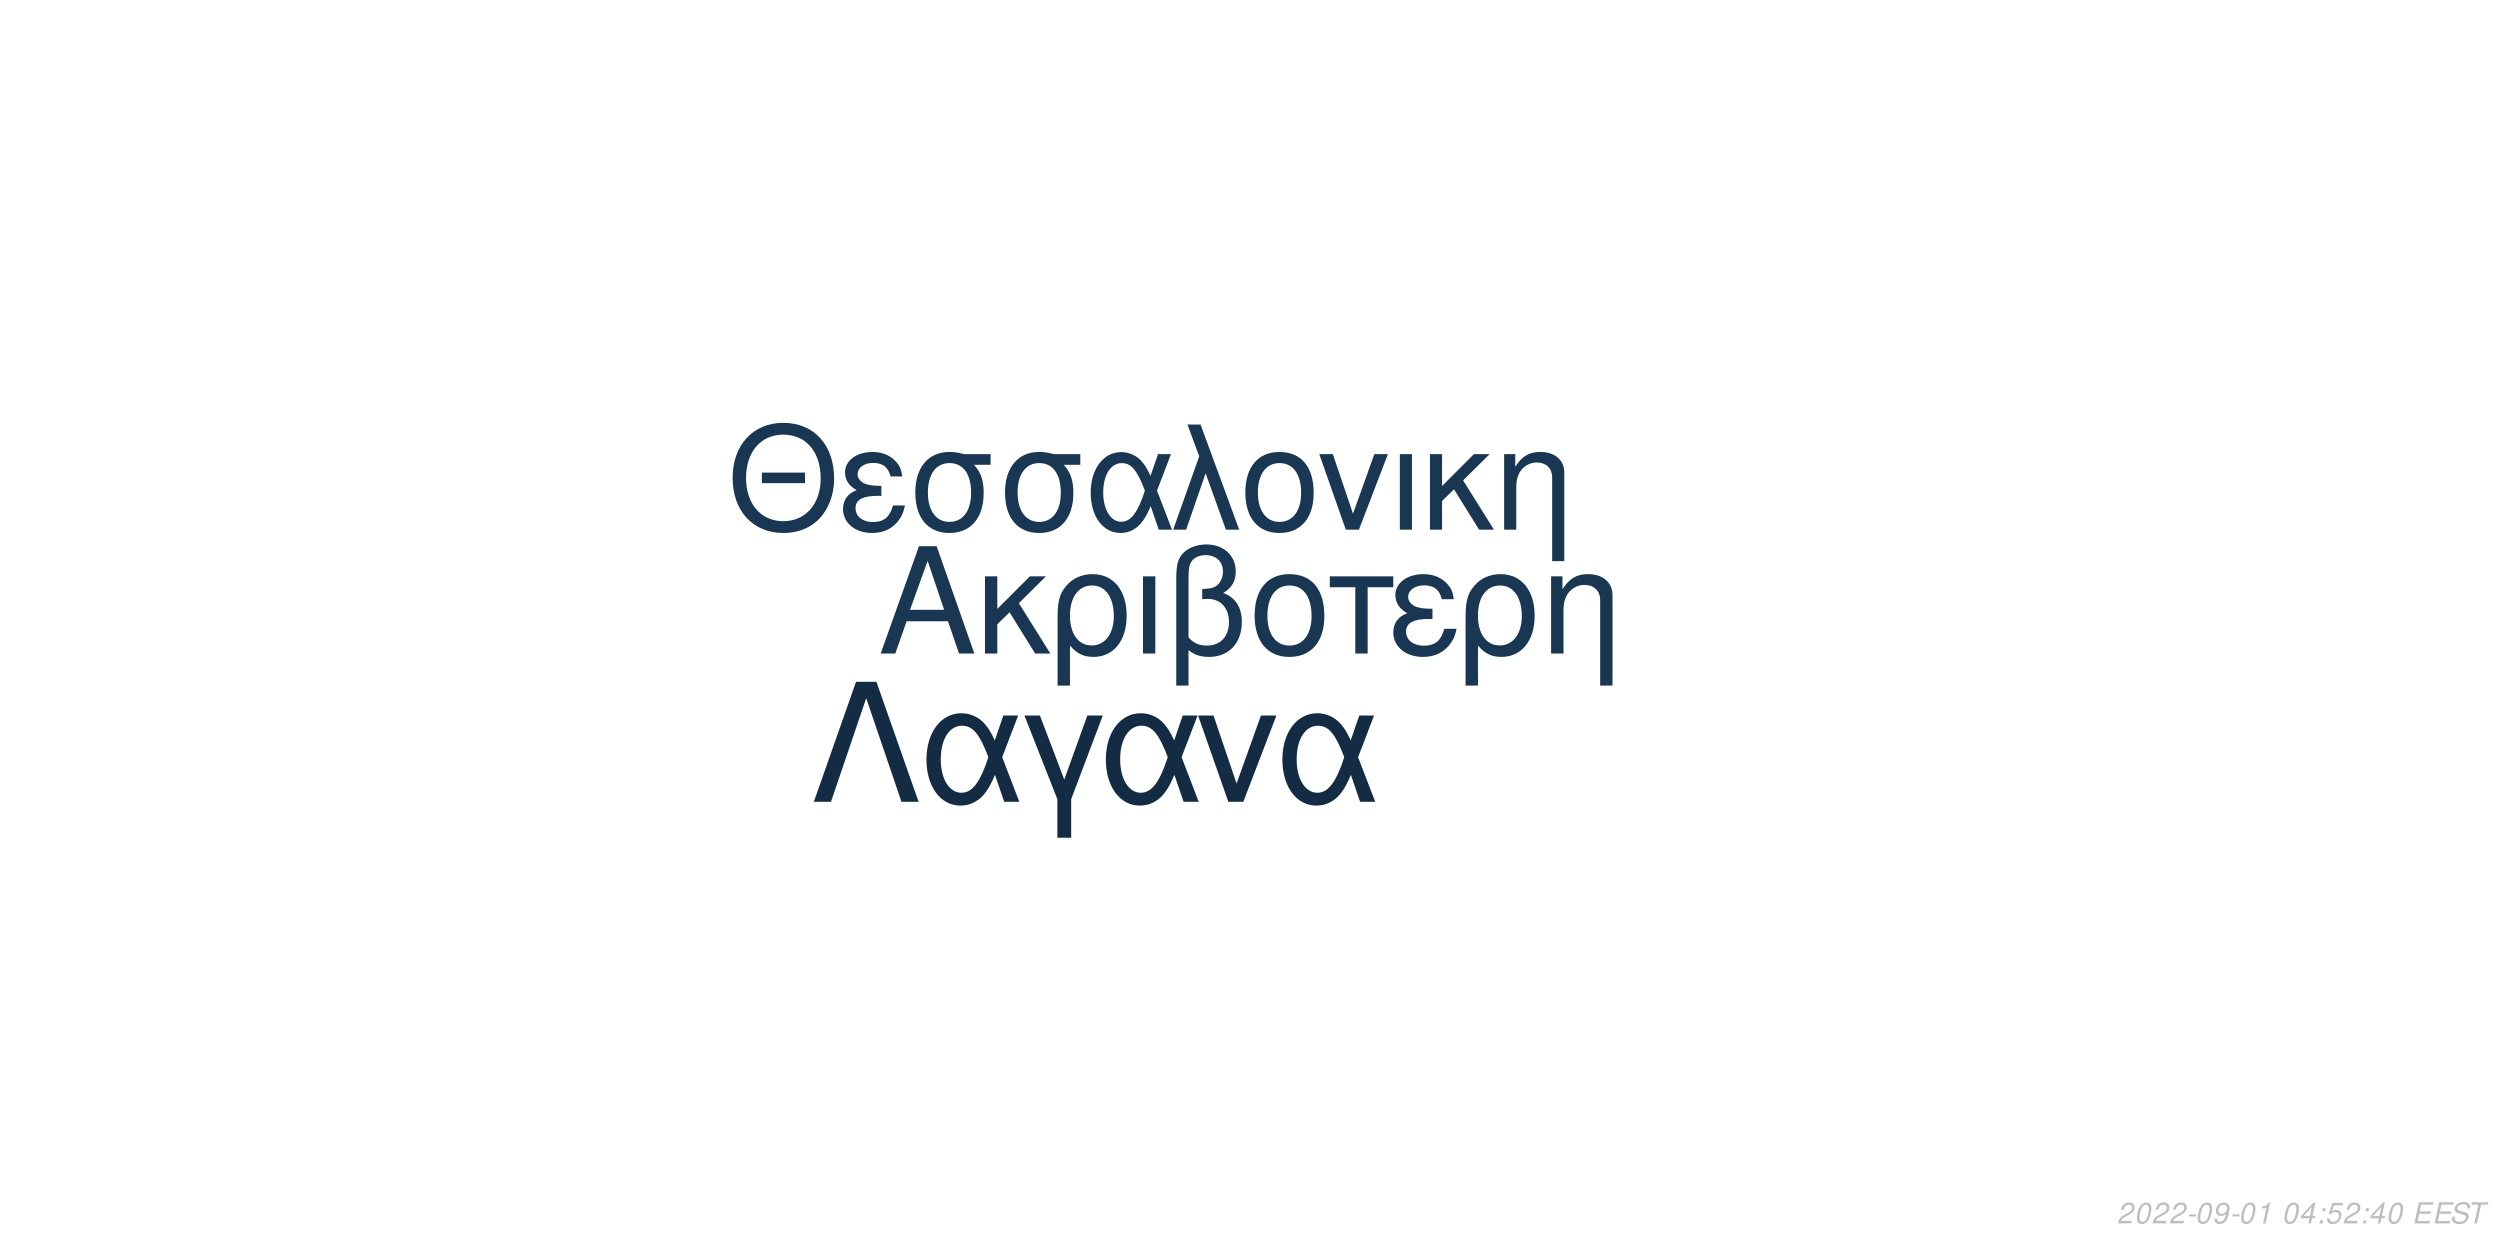
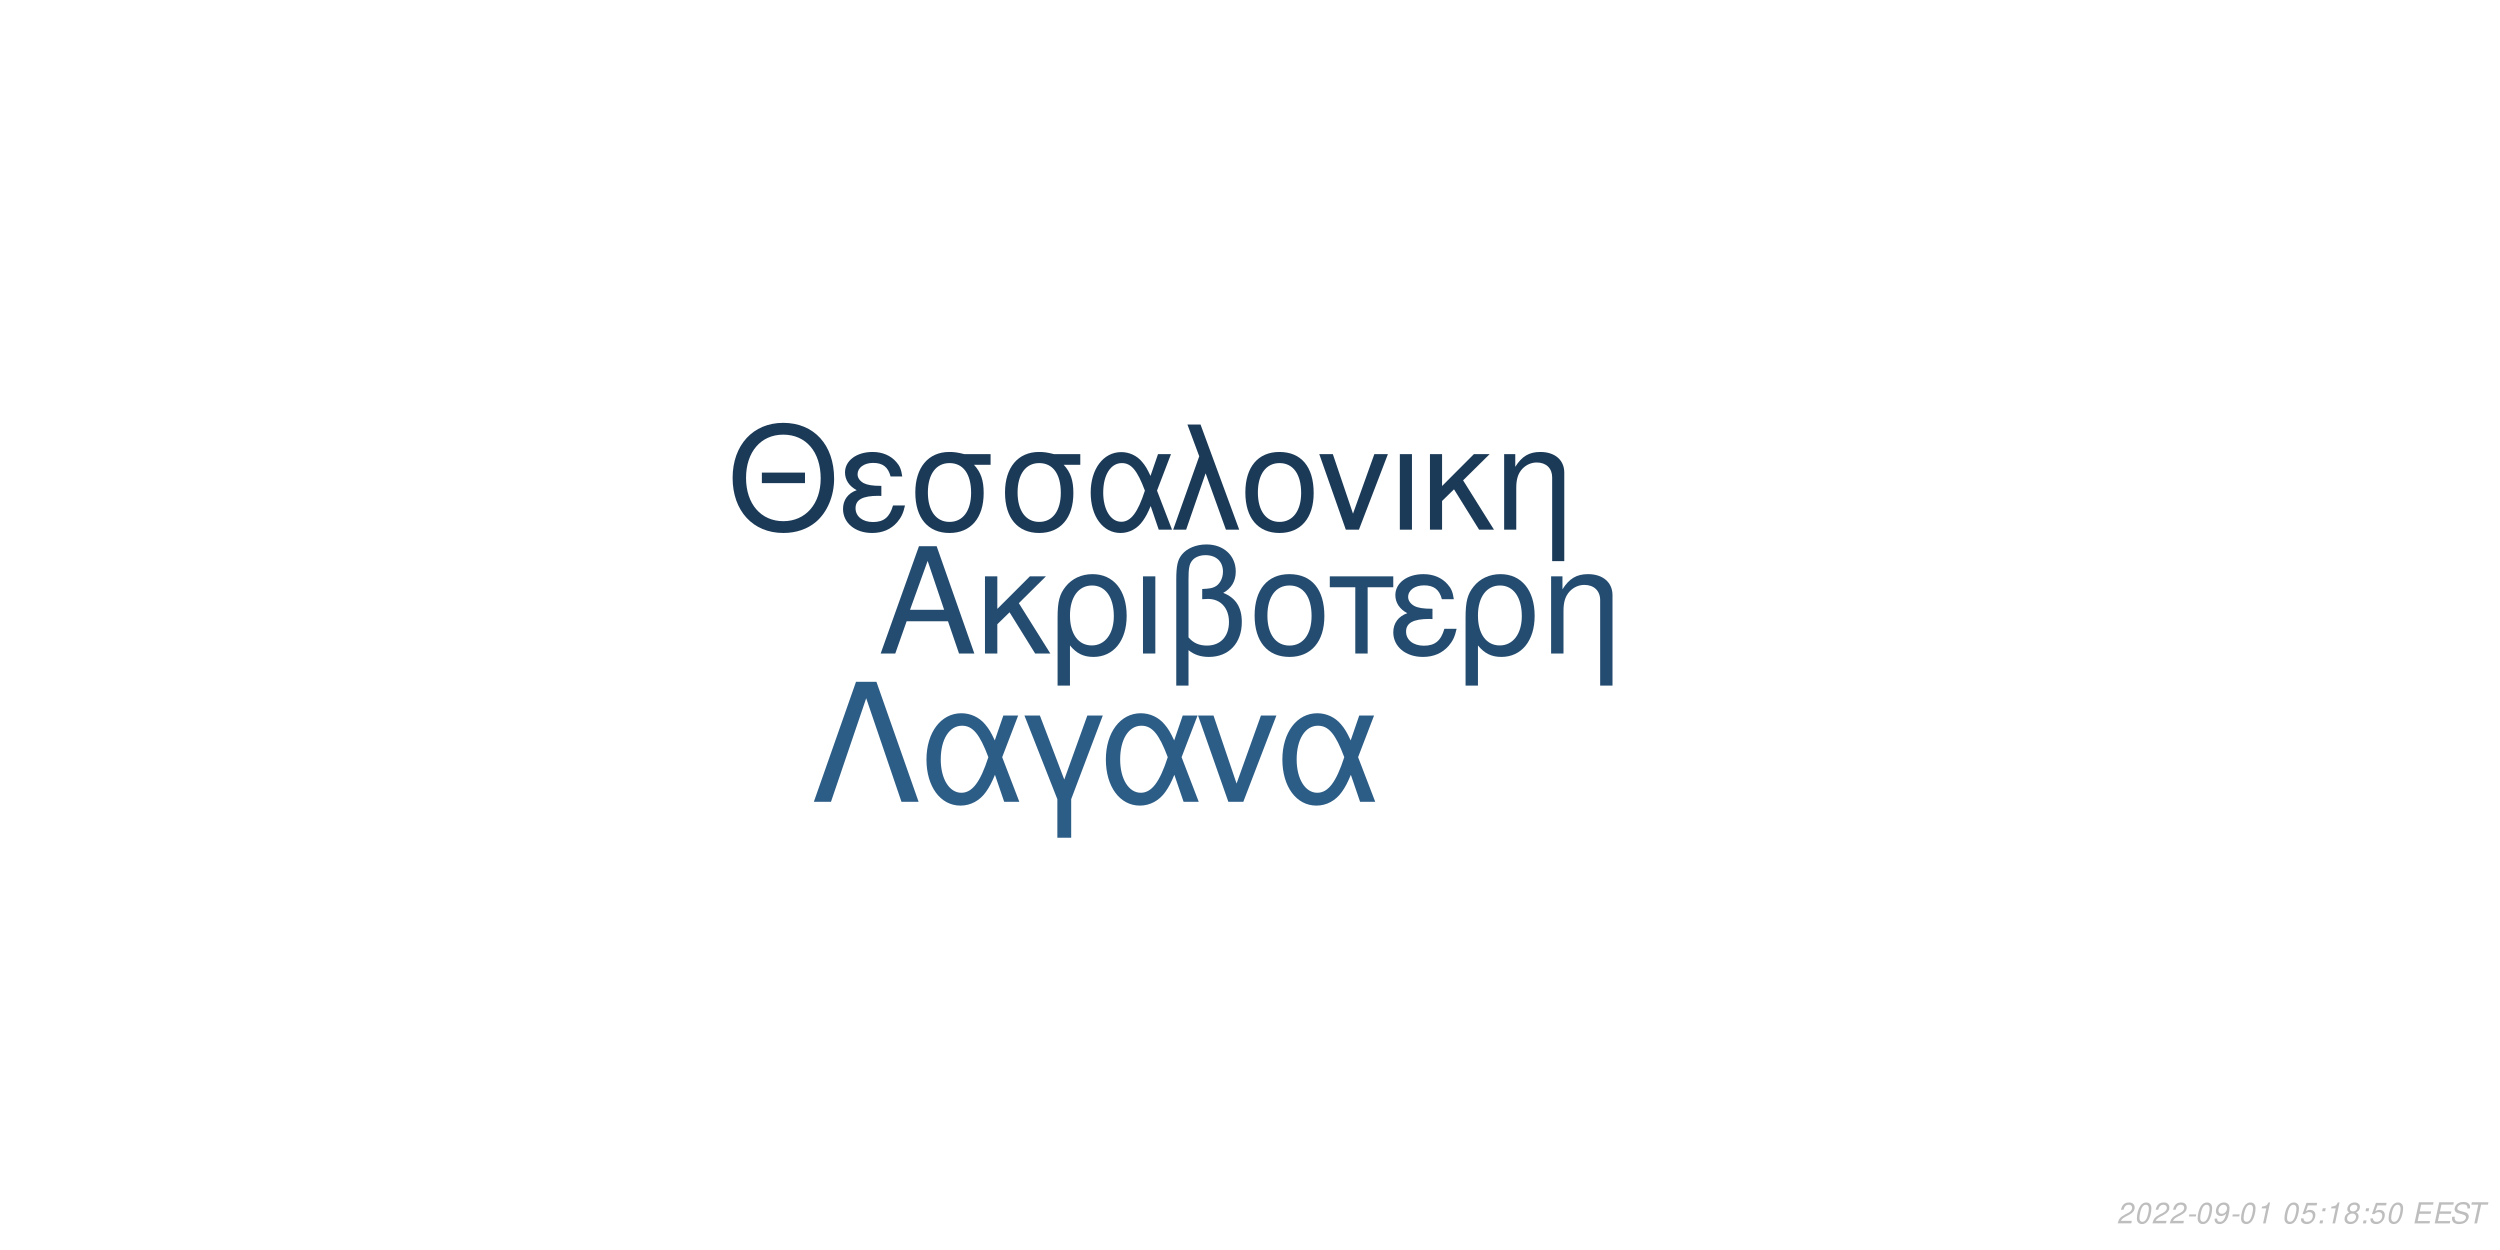
<svg xmlns="http://www.w3.org/2000/svg" xmlns:xlink="http://www.w3.org/1999/xlink" width="864pt" height="432pt" viewBox="0 0 864 432" version="1.1">
  <defs>
    <g>
      <symbol overflow="visible" id="glyph0-0">
        <path style="stroke:none;" d="" />
      </symbol>
      <symbol overflow="visible" id="glyph0-1">
        <path style="stroke:none;" d="M 24.125 -11.141 L 27.938 0 L 33.234 0 L 20.203 -37.094 L 14.094 -37.094 L 0.859 0 L 5.906 0 L 9.828 -11.141 Z M 22.797 -15.109 L 11 -15.109 L 17.094 -32.016 Z M 22.797 -15.109 " />
      </symbol>
      <symbol overflow="visible" id="glyph0-2">
        <path style="stroke:none;" d="M 7.172 -15.422 L 7.172 -26.672 L 2.906 -26.672 L 2.906 0 L 7.172 0 L 7.172 -10.125 L 11.406 -14.25 L 20.25 0 L 25.5 0 L 14.609 -17.406 L 23.969 -26.672 L 18.422 -26.672 Z M 7.172 -15.422 " />
      </symbol>
      <symbol overflow="visible" id="glyph0-3">
        <path style="stroke:none;" d="M 3 11.094 L 7.281 11.094 L 7.281 -2.797 C 9.516 -0.047 11.953 1.172 15.375 1.172 C 22.344 1.172 26.875 -4.422 26.875 -13.031 C 26.875 -21.891 22.297 -27.438 15.062 -27.438 C 11.297 -27.438 7.984 -25.906 5.797 -23.156 C 3.672 -20.516 3 -17.969 3 -12.359 Z M 14.906 -23.516 C 19.547 -23.516 22.438 -19.438 22.438 -12.922 C 22.438 -6.812 19.391 -2.797 14.812 -2.797 C 10.172 -2.797 7.281 -6.766 7.281 -13.125 C 7.281 -19.484 10.234 -23.516 14.906 -23.516 Z M 14.906 -23.516 " />
      </symbol>
      <symbol overflow="visible" id="glyph0-4">
        <path style="stroke:none;" d="M 3.516 0 L 7.781 0 L 7.781 -26.672 L 3.516 -26.672 Z M 3.516 0 " />
      </symbol>
      <symbol overflow="visible" id="glyph0-5">
        <path style="stroke:none;" d="M 4.016 11.094 L 8.25 11.094 L 8.25 -1.172 C 10.172 0.406 12.422 1.172 15.312 1.172 C 22.188 1.172 26.672 -3.609 26.672 -10.891 C 26.672 -15.984 24.578 -19.234 20.25 -20.969 C 23.109 -22.547 24.578 -25.031 24.578 -28.344 C 24.578 -33.844 20.406 -37.703 14.453 -37.703 C 10.938 -37.703 7.734 -36.391 6 -34.25 C 4.484 -32.422 4.016 -30.328 4.016 -25.391 Z M 8.25 -25.656 C 8.25 -29.359 8.5 -30.844 9.469 -32.062 C 10.375 -33.281 12.156 -34 14.094 -34 C 17.812 -34 20.156 -31.812 20.156 -28.297 C 20.156 -25.953 18.984 -23.812 17.297 -23.047 C 16.281 -22.547 15.469 -22.438 12.984 -22.297 L 12.984 -18.781 C 13.734 -18.828 14.344 -18.875 14.969 -18.875 C 19.344 -18.875 22.234 -15.719 22.234 -10.891 C 22.234 -5.906 19.281 -2.75 14.656 -2.75 C 11.953 -2.75 9.922 -3.609 8.25 -5.594 Z M 8.25 -25.656 " />
      </symbol>
      <symbol overflow="visible" id="glyph0-6">
        <path style="stroke:none;" d="M 14.094 -27.438 C 6.562 -27.438 2.094 -22.094 2.094 -13.125 C 2.094 -4.125 6.562 1.172 14.141 1.172 C 21.672 1.172 26.203 -4.172 26.203 -12.922 C 26.203 -22.188 21.828 -27.438 14.094 -27.438 Z M 14.141 -23.516 C 18.938 -23.516 21.781 -19.594 21.781 -12.984 C 21.781 -6.672 18.828 -2.75 14.141 -2.75 C 9.422 -2.75 6.516 -6.672 6.516 -13.125 C 6.516 -19.594 9.422 -23.516 14.141 -23.516 Z M 14.141 -23.516 " />
      </symbol>
      <symbol overflow="visible" id="glyph0-7">
        <path style="stroke:none;" d="M 7.891 0 L 12.156 0 L 12.156 -22.906 L 21.016 -22.906 L 21.016 -26.672 L -0.922 -26.672 L -0.922 -22.906 L 7.891 -22.906 Z M 7.891 0 " />
      </symbol>
      <symbol overflow="visible" id="glyph0-8">
        <path style="stroke:none;" d="M 14.562 -15.469 C 11.344 -15.469 9.562 -15.781 8.297 -16.438 C 6.922 -17.203 6.156 -18.328 6.156 -19.547 C 6.156 -21.891 8.453 -23.562 11.656 -23.562 C 15.062 -23.562 16.953 -22.094 17.812 -18.781 L 21.938 -18.781 C 21.578 -21.266 21.062 -22.5 19.797 -23.922 C 17.812 -26.203 14.906 -27.438 11.453 -27.438 C 5.797 -27.438 1.734 -24.375 1.734 -20.203 C 1.734 -17.609 3.156 -15.375 5.859 -13.938 C 2.797 -12.875 1.016 -10.484 1.016 -7.328 C 1.016 -2.391 5.297 1.172 11.25 1.172 C 14.969 1.172 17.906 -0.109 20.156 -2.641 C 21.578 -4.328 22.297 -5.797 22.906 -8.547 L 18.672 -8.547 C 17.5 -4.422 15.422 -2.703 11.609 -2.703 C 7.938 -2.703 5.438 -4.688 5.438 -7.578 C 5.438 -10.578 7.938 -11.953 13.484 -11.953 C 13.641 -11.953 14.094 -11.953 14.562 -11.906 Z M 14.562 -15.469 " />
      </symbol>
      <symbol overflow="visible" id="glyph0-9">
        <path style="stroke:none;" d="M 3.562 -26.672 L 3.562 0 L 7.844 0 L 7.844 -14.703 C 7.844 -17.906 8.5 -19.891 10.031 -21.531 C 11.406 -22.953 13.188 -23.719 15.062 -23.719 C 18.375 -23.719 20.516 -21.672 20.516 -18.469 L 20.516 11.094 L 24.781 11.094 L 24.781 -20.156 C 24.781 -24.578 21.469 -27.438 16.328 -27.438 C 12.359 -27.438 9.828 -25.906 7.484 -22.188 L 7.484 -26.672 Z M 3.562 -26.672 " />
      </symbol>
      <symbol overflow="visible" id="glyph1-0">
        <path style="stroke:none;" d="" />
      </symbol>
      <symbol overflow="visible" id="glyph1-1">
        <path style="stroke:none;" d="M 26.859 -19.734 L 11.953 -19.734 L 11.953 -16.094 L 26.859 -16.094 Z M 19.328 -36.922 C 8.922 -36.922 1.844 -29.25 1.844 -17.891 C 1.844 -6.484 8.875 1.141 19.391 1.141 C 23.812 1.141 27.703 -0.203 30.641 -2.688 C 34.578 -6.031 36.922 -11.656 36.922 -17.594 C 36.922 -29.297 30 -36.922 19.328 -36.922 Z M 19.328 -32.844 C 27.203 -32.844 32.281 -26.906 32.281 -17.688 C 32.281 -8.922 27.062 -2.938 19.391 -2.938 C 11.609 -2.938 6.484 -8.922 6.484 -17.891 C 6.484 -26.859 11.609 -32.844 19.328 -32.844 Z M 19.328 -32.844 " />
      </symbol>
      <symbol overflow="visible" id="glyph1-2">
        <path style="stroke:none;" d="M 14.25 -15.141 C 11.109 -15.141 9.375 -15.453 8.125 -16.094 C 6.781 -16.844 6.031 -17.938 6.031 -19.141 C 6.031 -21.422 8.266 -23.078 11.406 -23.078 C 14.75 -23.078 16.594 -21.625 17.438 -18.391 L 21.469 -18.391 C 21.125 -20.828 20.625 -22.031 19.391 -23.422 C 17.438 -25.656 14.594 -26.859 11.219 -26.859 C 5.688 -26.859 1.688 -23.875 1.688 -19.781 C 1.688 -17.234 3.094 -15.047 5.734 -13.656 C 2.734 -12.609 1 -10.266 1 -7.172 C 1 -2.344 5.188 1.141 11.016 1.141 C 14.656 1.141 17.547 -0.094 19.734 -2.594 C 21.125 -4.234 21.828 -5.688 22.422 -8.375 L 18.281 -8.375 C 17.141 -4.328 15.094 -2.641 11.359 -2.641 C 7.766 -2.641 5.328 -4.578 5.328 -7.422 C 5.328 -10.359 7.766 -11.703 13.203 -11.703 C 13.359 -11.703 13.797 -11.703 14.25 -11.656 Z M 14.25 -15.141 " />
      </symbol>
      <symbol overflow="visible" id="glyph1-3">
        <path style="stroke:none;" d="M 29 -26.109 L 19.938 -26.109 C 17.594 -26.703 16.438 -26.859 14.703 -26.859 C 7.469 -26.859 2.984 -21.469 2.984 -12.859 C 2.984 -4.031 7.375 1.141 14.797 1.141 C 22.172 1.141 26.609 -4.078 26.609 -12.656 C 26.609 -17.047 25.656 -19.828 23.266 -22.422 L 29 -22.422 Z M 14.797 -23.016 C 19.531 -23.016 22.266 -19.234 22.266 -12.75 C 22.266 -6.531 19.438 -2.688 14.797 -2.688 C 10.172 -2.688 7.328 -6.531 7.328 -12.859 C 7.328 -19.188 10.172 -23.016 14.797 -23.016 Z M 14.797 -23.016 " />
      </symbol>
      <symbol overflow="visible" id="glyph1-4">
        <path style="stroke:none;" d="M 29.344 -26.109 L 24.859 -26.109 L 22.266 -18.578 C 21.125 -21.031 20.484 -22.125 19.328 -23.469 C 17.547 -25.609 14.906 -26.812 12.156 -26.812 C 5.984 -26.812 1.594 -20.984 1.594 -12.812 C 1.594 -4.578 5.828 1.141 11.906 1.141 C 14.953 1.141 17.734 -0.344 19.625 -3.047 C 20.672 -4.531 21.281 -5.688 22.328 -8.172 L 25.109 0 L 29.703 0 L 24.516 -13.5 Z M 20.328 -13.5 C 17.891 -5.922 15.453 -2.734 12.156 -2.734 C 8.516 -2.734 5.922 -6.922 5.922 -12.812 C 5.922 -18.938 8.516 -23.016 12.359 -23.016 C 15.594 -23.016 17.688 -20.531 20.328 -13.5 Z M 20.328 -13.5 " />
      </symbol>
      <symbol overflow="visible" id="glyph1-5">
        <path style="stroke:none;" d="M 1.094 0 L 5.578 0 L 12.312 -19.484 L 19.328 0 L 23.922 0 L 10.562 -36.328 L 6.031 -36.328 L 10.109 -25.359 Z M 1.094 0 " />
      </symbol>
      <symbol overflow="visible" id="glyph1-6">
        <path style="stroke:none;" d="M 13.797 -26.859 C 6.422 -26.859 2.047 -21.625 2.047 -12.859 C 2.047 -4.031 6.422 1.141 13.859 1.141 C 21.234 1.141 25.656 -4.078 25.656 -12.656 C 25.656 -21.719 21.375 -26.859 13.797 -26.859 Z M 13.859 -23.016 C 18.531 -23.016 21.328 -19.188 21.328 -12.703 C 21.328 -6.531 18.438 -2.688 13.859 -2.688 C 9.219 -2.688 6.375 -6.531 6.375 -12.859 C 6.375 -19.188 9.219 -23.016 13.859 -23.016 Z M 13.859 -23.016 " />
      </symbol>
      <symbol overflow="visible" id="glyph1-7">
        <path style="stroke:none;" d="M 14.297 0 L 24.312 -26.109 L 19.625 -26.109 L 12.25 -5.531 L 5.281 -26.109 L 0.594 -26.109 L 9.766 0 Z M 14.297 0 " />
      </symbol>
      <symbol overflow="visible" id="glyph1-8">
        <path style="stroke:none;" d="M 3.438 0 L 7.625 0 L 7.625 -26.109 L 3.438 -26.109 Z M 3.438 0 " />
      </symbol>
      <symbol overflow="visible" id="glyph1-9">
        <path style="stroke:none;" d="M 7.031 -15.094 L 7.031 -26.109 L 2.844 -26.109 L 2.844 0 L 7.031 0 L 7.031 -9.922 L 11.156 -13.953 L 19.828 0 L 24.969 0 L 14.297 -17.047 L 23.469 -26.109 L 18.031 -26.109 Z M 7.031 -15.094 " />
      </symbol>
      <symbol overflow="visible" id="glyph1-10">
        <path style="stroke:none;" d="M 3.484 -26.109 L 3.484 0 L 7.672 0 L 7.672 -14.406 C 7.672 -17.547 8.328 -19.484 9.812 -21.078 C 11.156 -22.469 12.906 -23.219 14.75 -23.219 C 17.984 -23.219 20.078 -21.234 20.078 -18.094 L 20.078 10.859 L 24.266 10.859 L 24.266 -19.734 C 24.266 -24.062 21.031 -26.859 16 -26.859 C 12.109 -26.859 9.609 -25.359 7.328 -21.719 L 7.328 -26.109 Z M 3.484 -26.109 " />
      </symbol>
      <symbol overflow="visible" id="glyph2-0">
        <path style="stroke:none;" d="" />
      </symbol>
      <symbol overflow="visible" id="glyph2-1">
        <path style="stroke:none;" d="M 22.531 -41.484 L 15.484 -41.484 L 0.906 0 L 6.828 0 L 19 -35.797 L 31.188 0 L 37.109 0 Z M 22.531 -41.484 " />
      </symbol>
      <symbol overflow="visible" id="glyph2-2">
        <path style="stroke:none;" d="M 33.516 -29.812 L 28.391 -29.812 L 25.438 -21.219 C 24.125 -24.016 23.391 -25.266 22.078 -26.797 C 20.031 -29.25 17.016 -30.609 13.891 -30.609 C 6.828 -30.609 1.828 -23.953 1.828 -14.625 C 1.828 -5.234 6.656 1.312 13.594 1.312 C 17.078 1.312 20.266 -0.391 22.422 -3.469 C 23.609 -5.172 24.297 -6.484 25.5 -9.328 L 28.688 0 L 33.922 0 L 28 -15.422 Z M 23.219 -15.422 C 20.422 -6.766 17.641 -3.125 13.891 -3.125 C 9.734 -3.125 6.766 -7.906 6.766 -14.625 C 6.766 -21.625 9.734 -26.297 14.109 -26.297 C 17.812 -26.297 20.203 -23.453 23.219 -15.422 Z M 23.219 -15.422 " />
      </symbol>
      <symbol overflow="visible" id="glyph2-3">
        <path style="stroke:none;" d="M 12.062 12.406 L 16.844 12.406 L 16.844 -0.906 L 27.766 -29.812 L 22.422 -29.812 L 14.453 -7.688 L 6.031 -29.812 L 0.688 -29.812 L 12.062 -0.906 Z M 12.062 12.406 " />
      </symbol>
      <symbol overflow="visible" id="glyph2-4">
        <path style="stroke:none;" d="M 16.328 0 L 27.766 -29.812 L 22.422 -29.812 L 14 -6.312 L 6.031 -29.812 L 0.688 -29.812 L 11.156 0 Z M 16.328 0 " />
      </symbol>
      <symbol overflow="visible" id="glyph3-0">
        <path style="stroke:none;" d="" />
      </symbol>
      <symbol overflow="visible" id="glyph3-1">
        <path style="stroke:none;" d="M 5.234 -0.875 L 1.469 -0.875 C 1.641 -1.375 2.203 -1.891 3.109 -2.344 L 4.234 -2.938 C 5.562 -3.625 6.219 -4.469 6.219 -5.484 C 6.219 -5.938 6.062 -6.359 5.797 -6.656 C 5.469 -7.047 4.984 -7.234 4.312 -7.234 C 2.766 -7.234 1.891 -6.453 1.484 -4.734 L 2.375 -4.734 C 2.484 -5.188 2.609 -5.484 2.797 -5.75 C 3.094 -6.203 3.609 -6.453 4.188 -6.453 C 4.891 -6.453 5.344 -6.031 5.344 -5.375 C 5.344 -4.703 4.859 -4.094 4.016 -3.656 L 2.984 -3.125 C 1.234 -2.188 0.797 -1.656 0.344 -0.016 L 5.047 -0.016 Z M 5.234 -0.875 " />
      </symbol>
      <symbol overflow="visible" id="glyph3-2">
        <path style="stroke:none;" d="M 4.203 -7.234 C 3.375 -7.234 2.688 -6.812 2.125 -5.984 C 1.484 -5.047 0.984 -3.188 0.984 -1.734 C 0.984 -1.109 1.172 -0.562 1.484 -0.266 C 1.797 0.047 2.281 0.234 2.766 0.234 C 3.625 0.234 4.281 -0.156 4.859 -1.016 C 5.516 -1.953 6 -3.797 6 -5.266 C 6 -6.5 5.328 -7.234 4.203 -7.234 Z M 4.094 -6.453 C 4.734 -6.453 5.125 -5.984 5.125 -5.156 C 5.125 -4.203 4.781 -2.625 4.406 -1.812 C 3.984 -0.938 3.516 -0.547 2.875 -0.547 C 2.25 -0.547 1.875 -1.031 1.875 -1.828 C 1.875 -2.797 2.203 -4.344 2.594 -5.203 C 2.984 -6.047 3.453 -6.453 4.094 -6.453 Z M 4.094 -6.453 " />
      </symbol>
      <symbol overflow="visible" id="glyph3-3">
        <path style="stroke:none;" d="M 3.516 -3.125 L 1.125 -3.125 L 0.969 -2.406 L 3.359 -2.406 Z M 3.516 -3.125 " />
      </symbol>
      <symbol overflow="visible" id="glyph3-4">
        <path style="stroke:none;" d="M 0.844 -1.656 C 0.844 -1.547 0.844 -1.438 0.844 -1.375 C 0.844 -0.406 1.531 0.234 2.578 0.234 C 3.203 0.234 3.766 0.016 4.297 -0.438 C 4.938 -1 5.312 -1.656 5.594 -2.719 C 5.844 -3.672 6.016 -4.766 6.016 -5.375 C 6.016 -5.844 5.844 -6.328 5.547 -6.656 C 5.203 -7.031 4.703 -7.234 4.062 -7.234 C 2.516 -7.234 1.297 -5.938 1.297 -4.266 C 1.297 -3.203 1.984 -2.547 3.047 -2.547 C 3.484 -2.547 3.953 -2.672 4.281 -2.891 C 4.406 -2.984 4.547 -3.078 4.828 -3.344 C 4.438 -1.484 3.703 -0.547 2.703 -0.547 C 2.109 -0.547 1.719 -0.938 1.719 -1.547 L 1.719 -1.656 Z M 3.953 -6.453 C 4.625 -6.453 5.141 -5.953 5.141 -5.281 C 5.141 -4.188 4.312 -3.312 3.297 -3.312 C 2.594 -3.312 2.172 -3.734 2.172 -4.453 C 2.172 -5.562 2.984 -6.453 3.953 -6.453 Z M 3.953 -6.453 " />
      </symbol>
      <symbol overflow="visible" id="glyph3-5">
        <path style="stroke:none;" d="M 3.703 -5.188 L 2.594 0 L 3.469 0 L 5.016 -7.234 L 4.438 -7.234 C 3.906 -6.156 3.688 -6.016 2.234 -5.812 L 2.109 -5.188 Z M 3.703 -5.188 " />
      </symbol>
      <symbol overflow="visible" id="glyph3-6">
        <path style="stroke:none;" d="" />
      </symbol>
      <symbol overflow="visible" id="glyph3-7">
-         <path style="stroke:none;" d="M 3.625 -1.75 L 3.266 0 L 4.141 0 L 4.516 -1.75 L 5.562 -1.75 L 5.734 -2.531 L 4.688 -2.531 L 5.688 -7.234 L 5.016 -7.234 L 0.844 -2.672 L 0.641 -1.75 Z M 3.797 -2.531 L 1.594 -2.531 L 4.469 -5.703 Z M 3.797 -2.531 " />
+         <path style="stroke:none;" d="M 6.297 -7.094 L 2.594 -7.094 L 1.234 -3.234 L 2.047 -3.234 C 2.656 -3.766 2.938 -3.906 3.531 -3.906 C 4.328 -3.906 4.797 -3.453 4.797 -2.688 C 4.797 -1.438 3.969 -0.547 2.828 -0.547 C 2.031 -0.547 1.609 -0.938 1.578 -1.734 L 0.703 -1.734 L 0.703 -1.516 C 0.703 -0.938 0.844 -0.547 1.188 -0.266 C 1.562 0.062 2.078 0.234 2.703 0.234 C 3.656 0.234 4.391 -0.156 4.984 -0.922 C 5.422 -1.5 5.672 -2.234 5.672 -2.953 C 5.672 -4 4.938 -4.672 3.812 -4.672 C 3.328 -4.672 2.906 -4.547 2.406 -4.234 L 3.109 -6.219 L 6.109 -6.219 Z M 6.297 -7.094 " />
      </symbol>
      <symbol overflow="visible" id="glyph3-8">
        <path style="stroke:none;" d="M 2.359 -1.031 L 1.312 -1.031 L 1.094 0 L 2.141 0 Z M 3.266 -5.234 L 2.219 -5.234 L 2 -4.203 L 3.047 -4.203 Z M 3.266 -5.234 " />
      </symbol>
      <symbol overflow="visible" id="glyph3-9">
-         <path style="stroke:none;" d="M 6.297 -7.094 L 2.594 -7.094 L 1.234 -3.234 L 2.047 -3.234 C 2.656 -3.766 2.938 -3.906 3.531 -3.906 C 4.328 -3.906 4.797 -3.453 4.797 -2.688 C 4.797 -1.438 3.969 -0.547 2.828 -0.547 C 2.031 -0.547 1.609 -0.938 1.578 -1.734 L 0.703 -1.734 L 0.703 -1.516 C 0.703 -0.938 0.844 -0.547 1.188 -0.266 C 1.562 0.062 2.078 0.234 2.703 0.234 C 3.656 0.234 4.391 -0.156 4.984 -0.922 C 5.422 -1.5 5.672 -2.234 5.672 -2.953 C 5.672 -4 4.938 -4.672 3.812 -4.672 C 3.328 -4.672 2.906 -4.547 2.406 -4.234 L 3.109 -6.219 L 6.109 -6.219 Z M 6.297 -7.094 " />
+         <path style="stroke:none;" d="M 4.766 -3.797 C 5.078 -3.969 5.234 -4.078 5.438 -4.234 C 5.812 -4.594 6.062 -5.172 6.062 -5.734 C 6.062 -6.625 5.344 -7.234 4.266 -7.234 C 2.812 -7.234 1.703 -6.219 1.703 -4.875 C 1.703 -4.406 1.875 -4.125 2.359 -3.812 C 1.297 -3.312 0.75 -2.516 0.75 -1.469 C 0.75 -0.438 1.547 0.234 2.812 0.234 C 3.656 0.234 4.359 -0.094 4.938 -0.734 C 5.359 -1.234 5.609 -1.859 5.609 -2.438 C 5.609 -3.047 5.312 -3.516 4.766 -3.797 Z M 4.109 -6.453 C 4.797 -6.453 5.188 -6.125 5.188 -5.578 C 5.188 -5.266 5.062 -4.922 4.859 -4.672 C 4.562 -4.312 4.188 -4.156 3.656 -4.156 C 2.984 -4.156 2.594 -4.453 2.594 -4.984 C 2.594 -5.859 3.203 -6.453 4.109 -6.453 Z M 3.453 -3.406 C 4.234 -3.406 4.734 -2.984 4.734 -2.312 C 4.734 -1.312 3.922 -0.547 2.875 -0.547 C 2.125 -0.547 1.625 -0.969 1.625 -1.625 C 1.625 -2.609 2.438 -3.406 3.453 -3.406 Z M 3.453 -3.406 " />
      </symbol>
      <symbol overflow="visible" id="glyph3-10">
        <path style="stroke:none;" d="M 2.547 -3.312 L 6.5 -3.312 L 6.688 -4.141 L 2.719 -4.141 L 3.219 -6.469 L 7.344 -6.469 L 7.516 -7.297 L 2.453 -7.297 L 0.906 0 L 6.125 0 L 6.297 -0.812 L 2.016 -0.812 Z M 2.547 -3.312 " />
      </symbol>
      <symbol overflow="visible" id="glyph3-11">
        <path style="stroke:none;" d="M 7.062 -5.156 C 7.125 -5.438 7.141 -5.562 7.141 -5.703 C 7.141 -6.156 6.938 -6.594 6.594 -6.891 C 6.188 -7.25 5.656 -7.406 4.875 -7.406 C 3.844 -7.406 3.047 -7.125 2.5 -6.562 C 2.094 -6.141 1.781 -5.438 1.781 -4.922 C 1.781 -4.297 2.219 -3.766 2.891 -3.562 L 4.594 -3.094 C 5.406 -2.859 5.734 -2.578 5.734 -2.094 C 5.734 -1.781 5.547 -1.406 5.266 -1.141 C 4.844 -0.766 4.266 -0.578 3.453 -0.578 C 2.328 -0.578 1.812 -0.984 1.812 -1.906 C 1.812 -2.047 1.812 -2.125 1.844 -2.312 L 0.984 -2.312 C 0.906 -2.062 0.891 -1.906 0.891 -1.688 C 0.891 -0.484 1.797 0.234 3.297 0.234 C 4.359 0.234 5.234 -0.062 5.812 -0.609 C 6.344 -1.078 6.688 -1.797 6.688 -2.375 C 6.688 -2.641 6.609 -2.906 6.453 -3.156 C 6.234 -3.5 5.938 -3.703 5.469 -3.828 L 3.75 -4.312 C 2.984 -4.547 2.734 -4.734 2.734 -5.188 C 2.734 -5.547 2.875 -5.844 3.188 -6.109 C 3.547 -6.438 4.031 -6.594 4.703 -6.594 C 5.266 -6.594 5.688 -6.484 5.906 -6.297 C 6.094 -6.125 6.219 -5.797 6.219 -5.516 C 6.219 -5.422 6.203 -5.344 6.188 -5.156 Z M 7.062 -5.156 " />
      </symbol>
      <symbol overflow="visible" id="glyph3-12">
        <path style="stroke:none;" d="M 4.938 -6.469 L 7.312 -6.469 L 7.484 -7.297 L 1.75 -7.297 L 1.578 -6.469 L 3.984 -6.469 L 2.609 0 L 3.547 0 Z M 4.938 -6.469 " />
      </symbol>
    </g>
  </defs>
  <g id="surface1">
    <rect x="0" y="0" width="864" height="432" style="fill:rgb(100%,100%,100%);fill-opacity:1;stroke:none;" />
-     <g style="fill:rgb(9.804%,21.176%,32.157%);fill-opacity:1;">
+     <g style="fill:rgb(14.118%,29.804%,43.922%);fill-opacity:1;">
      <use xlink:href="#glyph0-1" x="303.5" y="225.861" />
      <use xlink:href="#glyph0-2" x="337.5" y="225.861" />
      <use xlink:href="#glyph0-3" x="362.5" y="225.861" />
      <use xlink:href="#glyph0-4" x="391.5" y="225.861" />
      <use xlink:href="#glyph0-5" x="402.5" y="225.861" />
      <use xlink:href="#glyph0-6" x="431.5" y="225.861" />
      <use xlink:href="#glyph0-7" x="460.5" y="225.861" />
      <use xlink:href="#glyph0-8" x="480.5" y="225.861" />
      <use xlink:href="#glyph0-3" x="503.5" y="225.861" />
      <use xlink:href="#glyph0-9" x="532.5" y="225.861" />
    </g>
-     <g style="fill:rgb(9.804%,21.176%,32.157%);fill-opacity:1;">
+     <g style="fill:rgb(10.588%,22.745%,34.51%);fill-opacity:1;">
      <use xlink:href="#glyph1-1" x="251.348" y="183.058" />
      <use xlink:href="#glyph1-2" x="290.348" y="183.058" />
      <use xlink:href="#glyph1-3" x="313.348" y="183.058" />
      <use xlink:href="#glyph1-3" x="344.348" y="183.058" />
      <use xlink:href="#glyph1-4" x="375.348" y="183.058" />
      <use xlink:href="#glyph1-5" x="404.348" y="183.058" />
      <use xlink:href="#glyph1-6" x="428.348" y="183.058" />
      <use xlink:href="#glyph1-7" x="455.348" y="183.058" />
      <use xlink:href="#glyph1-8" x="480.348" y="183.058" />
      <use xlink:href="#glyph1-9" x="491.348" y="183.058" />
      <use xlink:href="#glyph1-10" x="516.348" y="183.058" />
    </g>
-     <g style="fill:rgb(7.451%,16.863%,26.275%);fill-opacity:1;">
+     <g style="fill:rgb(17.255%,36.471%,52.941%);fill-opacity:1;">
      <use xlink:href="#glyph2-1" x="280.359" y="277.105" />
      <use xlink:href="#glyph2-2" x="318.359" y="277.105" />
      <use xlink:href="#glyph2-3" x="353.359" y="277.105" />
      <use xlink:href="#glyph2-2" x="380.359" y="277.105" />
      <use xlink:href="#glyph2-4" x="413.359" y="277.105" />
      <use xlink:href="#glyph2-2" x="441.359" y="277.105" />
    </g>
    <g style="fill:rgb(74.51%,74.51%,74.51%);fill-opacity:1;">
      <use xlink:href="#glyph3-1" x="731.52" y="422.81" />
      <use xlink:href="#glyph3-2" x="737.52" y="422.81" />
      <use xlink:href="#glyph3-1" x="743.52" y="422.81" />
      <use xlink:href="#glyph3-1" x="749.52" y="422.81" />
      <use xlink:href="#glyph3-3" x="755.52" y="422.81" />
      <use xlink:href="#glyph3-2" x="758.52" y="422.81" />
      <use xlink:href="#glyph3-4" x="764.52" y="422.81" />
      <use xlink:href="#glyph3-3" x="770.52" y="422.81" />
      <use xlink:href="#glyph3-2" x="773.52" y="422.81" />
      <use xlink:href="#glyph3-5" x="779.52" y="422.81" />
      <use xlink:href="#glyph3-6" x="785.52" y="422.81" />
      <use xlink:href="#glyph3-2" x="788.52" y="422.81" />
      <use xlink:href="#glyph3-7" x="794.52" y="422.81" />
      <use xlink:href="#glyph3-8" x="800.52" y="422.81" />
-       <use xlink:href="#glyph3-9" x="803.52" y="422.81" />
-       <use xlink:href="#glyph3-1" x="809.52" y="422.81" />
+       <use xlink:href="#glyph3-5" x="803.52" y="422.81" />
+       <use xlink:href="#glyph3-9" x="809.52" y="422.81" />
      <use xlink:href="#glyph3-8" x="815.52" y="422.81" />
      <use xlink:href="#glyph3-7" x="818.52" y="422.81" />
      <use xlink:href="#glyph3-2" x="824.52" y="422.81" />
      <use xlink:href="#glyph3-6" x="830.52" y="422.81" />
      <use xlink:href="#glyph3-10" x="833.52" y="422.81" />
      <use xlink:href="#glyph3-10" x="840.52" y="422.81" />
      <use xlink:href="#glyph3-11" x="846.52" y="422.81" />
      <use xlink:href="#glyph3-12" x="852.52" y="422.81" />
    </g>
  </g>
</svg>
